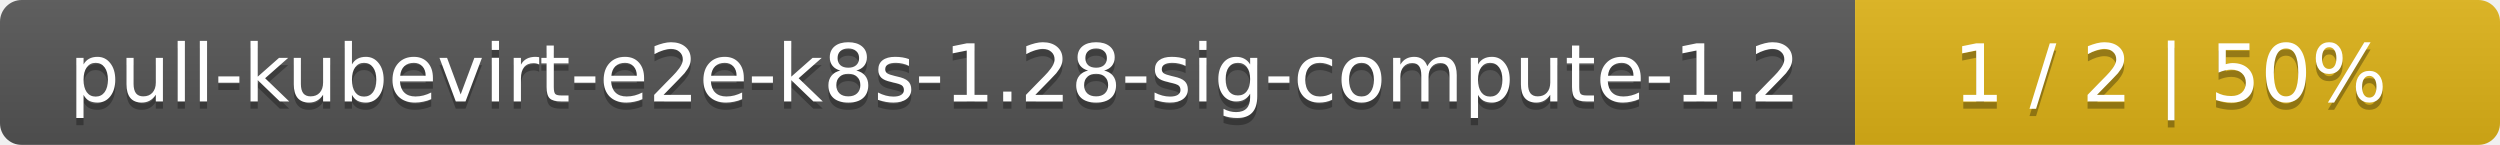
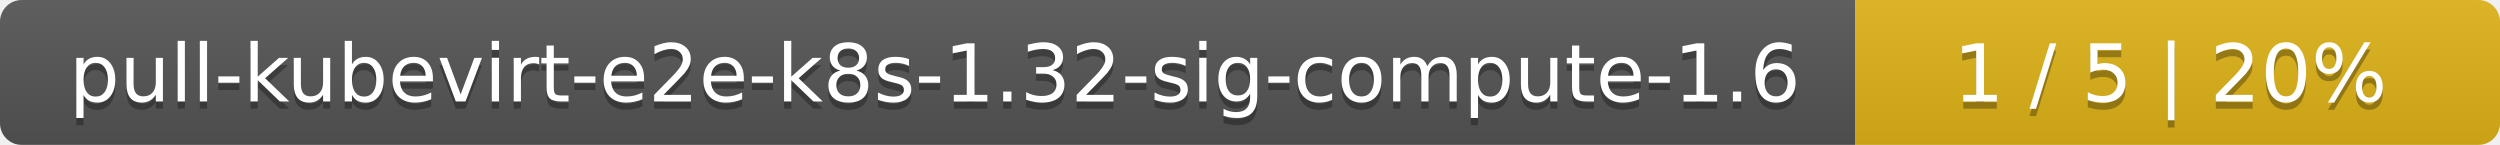
<svg xmlns="http://www.w3.org/2000/svg" width="345" height="20">
  <linearGradient id="smooth" x2="0" y2="100%">
    <stop offset="0" stop-color="#bbb" stop-opacity=".1" />
    <stop offset="1" stop-opacity=".1" />
  </linearGradient>
  <mask id="round">
    <rect width="345" height="20" rx="3" fill="#fff" />
  </mask>
  <g mask="url(#round)">
    <rect width="256" height="20" fill="#555" />
    <rect x="256" width="89" height="20" fill="#dfb317" />
    <rect width="345" height="20" fill="url(#smooth)" />
  </g>
  <g fill="#fff" text-anchor="middle" font-family="DejaVu Sans,Verdana,Geneva,sans-serif" font-size="11">
-     <text x="129" y="15" fill="#010101" fill-opacity=".3">pull-kubevirt-e2e-k8s-1.28-sig-compute-1.2</text>
-     <text x="129" y="14">pull-kubevirt-e2e-k8s-1.28-sig-compute-1.2</text>
-     <text x="299.5" y="15" fill="#010101" fill-opacity=".3">1 / 2    |    50%</text>
-     <text x="299.5" y="14">1 / 2    |    50%</text>
+     <text x="129" y="15" fill="#010101" fill-opacity=".3">pull-kubevirt-e2e-k8s-1.32-sig-compute-1.6</text>
+     <text x="129" y="14">pull-kubevirt-e2e-k8s-1.32-sig-compute-1.6</text>
+     <text x="299.5" y="15" fill="#010101" fill-opacity=".3">1 / 5    |    20%</text>
+     <text x="299.5" y="14">1 / 5    |    20%</text>
  </g>
</svg>
